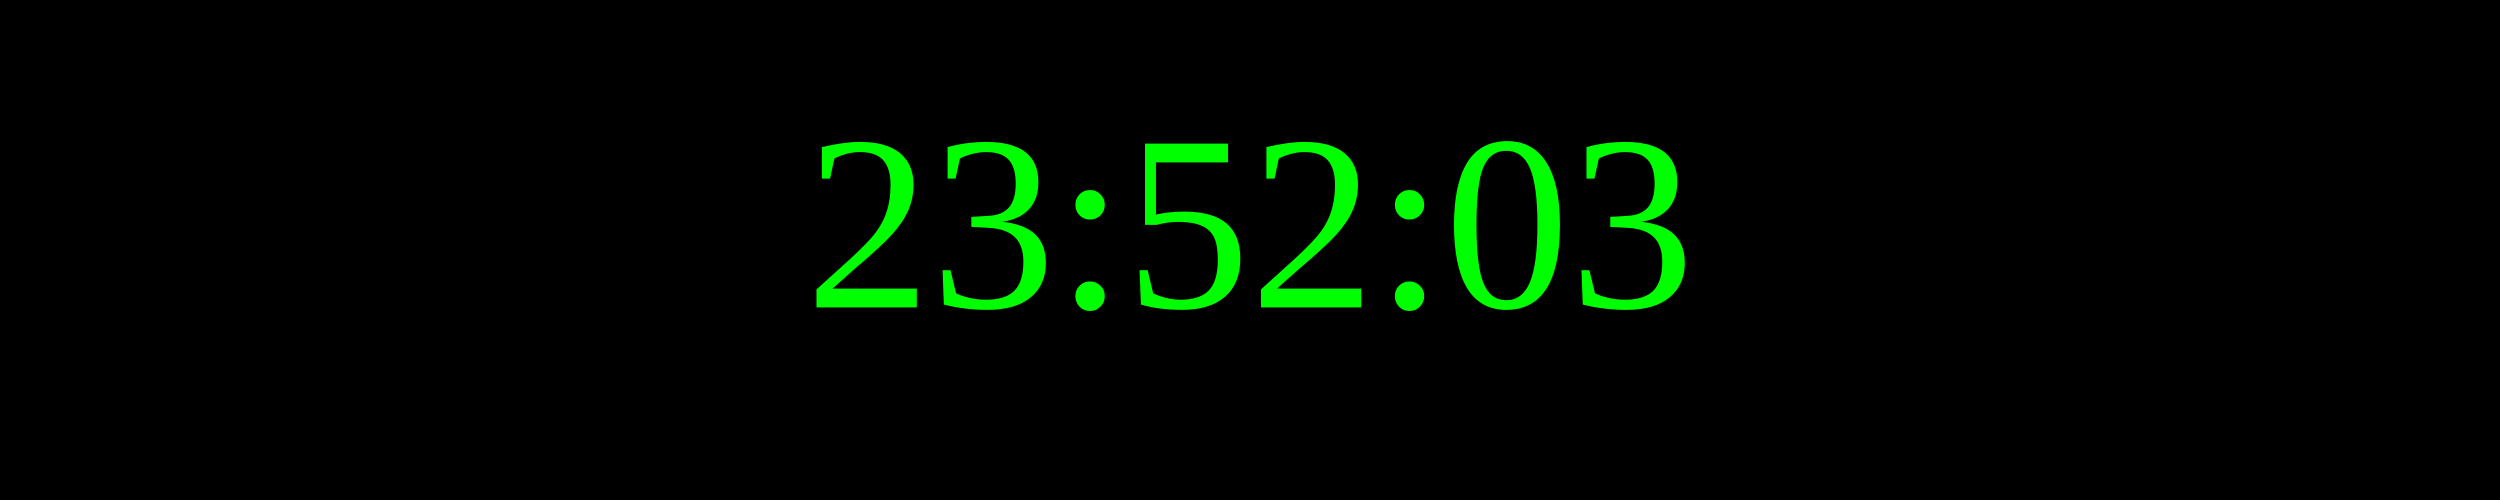
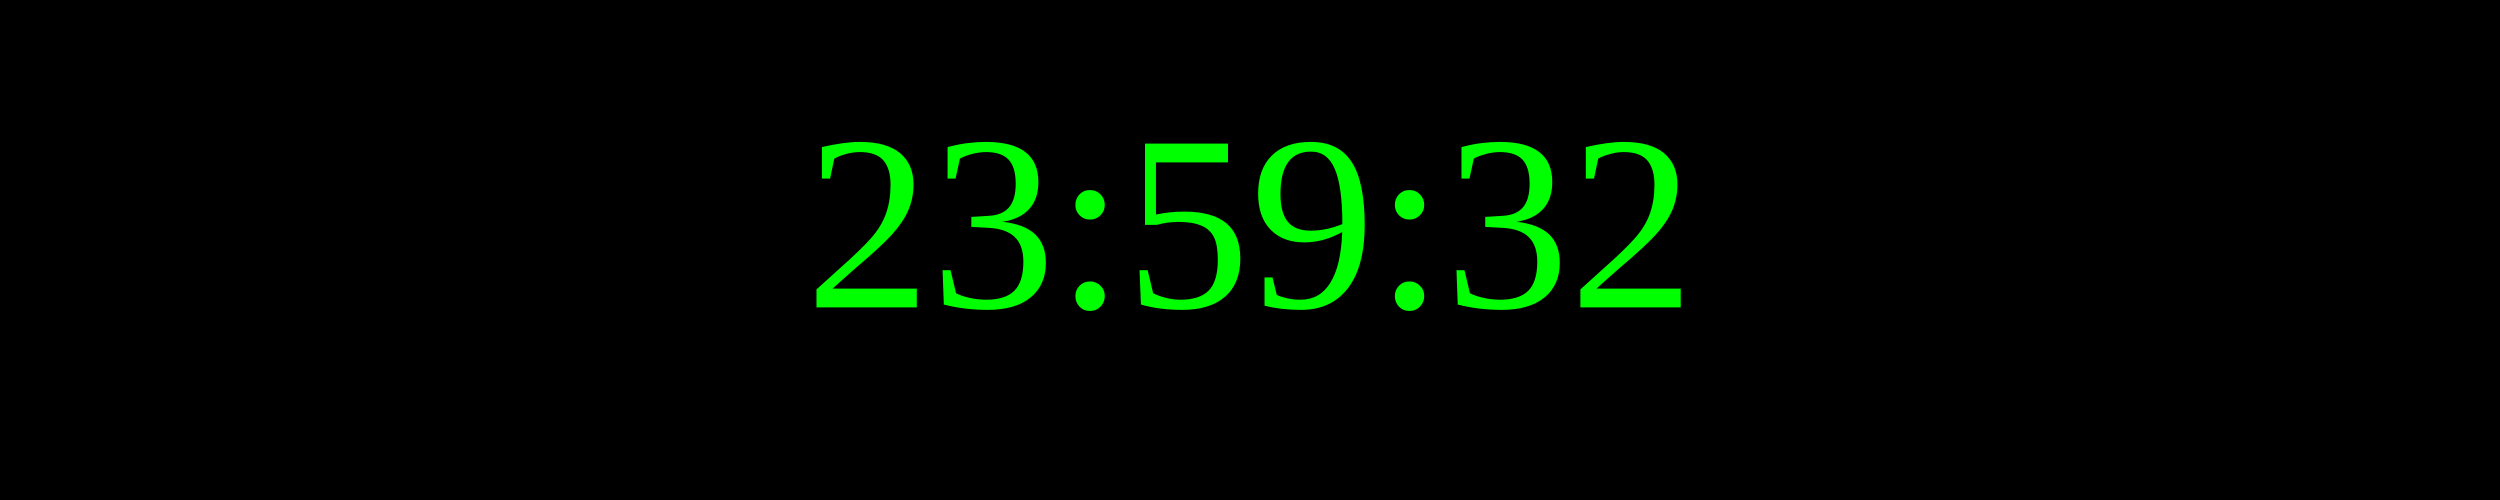
<svg xmlns="http://www.w3.org/2000/svg" width="250" height="50">
  <rect width="100%" height="100%" fill="black" />
  <text x="50%" y="50%" font-size="25" fill="lime" text-anchor="middle" dominant-baseline="middle">
- 23:52:03
+ 23:59:32
</text>
</svg>
